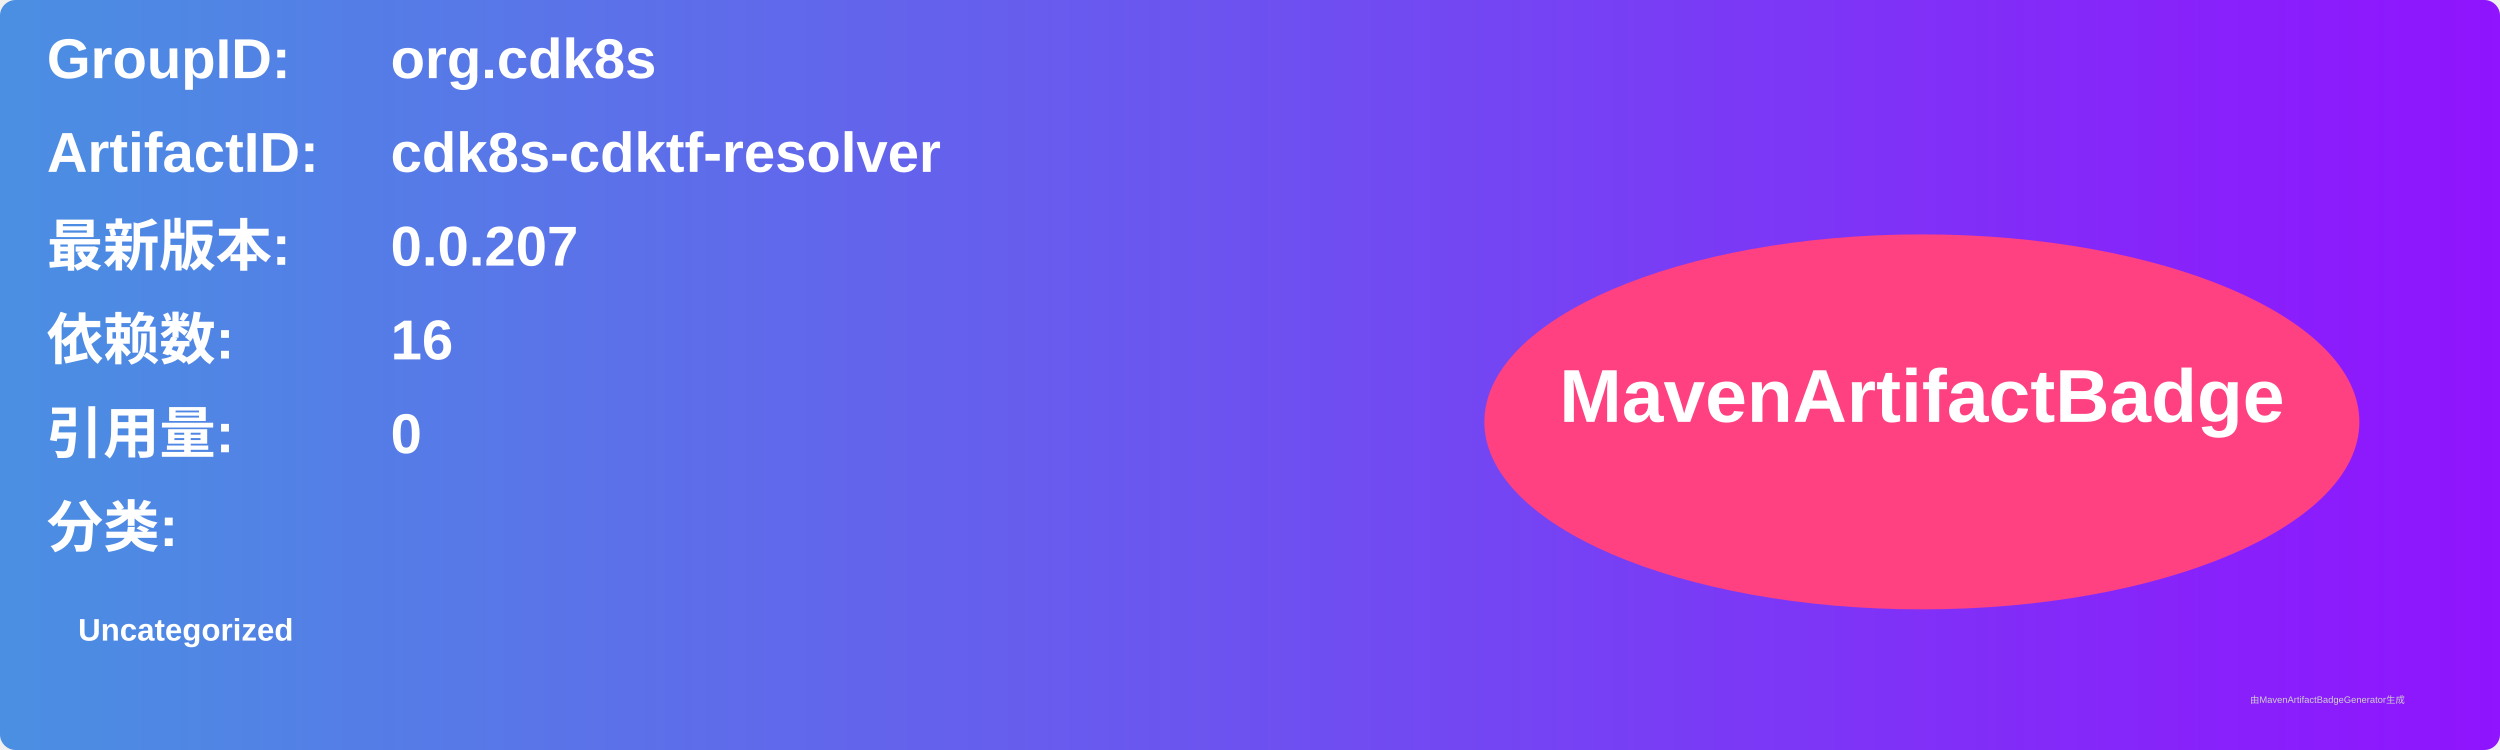
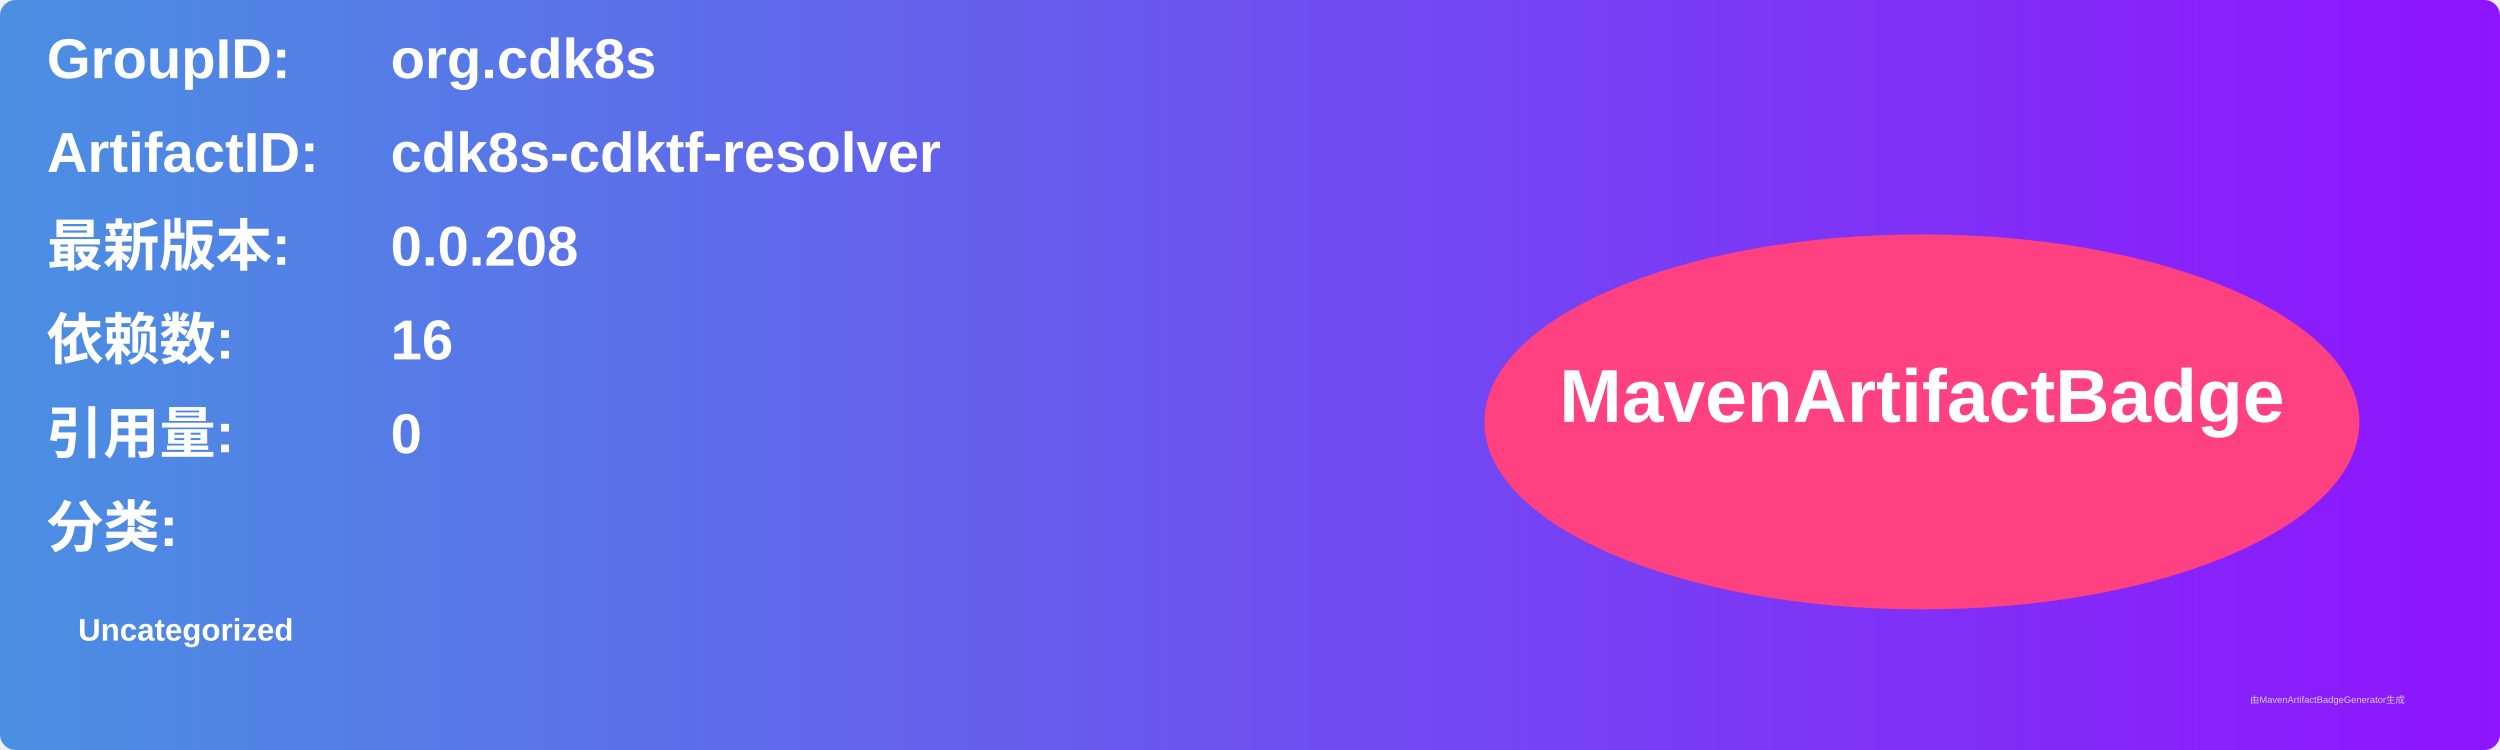
<svg xmlns="http://www.w3.org/2000/svg" width="800" height="240" viewBox="0 0 800 240">
  <linearGradient id="grad" x1="0%" y1="0%" x2="100%" y2="0%">
    <stop offset="0%" stop-color="#4a90e2" />
    <stop offset="100%" stop-color="#9013fe" />
  </linearGradient>
  <rect width="100%" height="100%" rx="5" ry="5" fill="url(#grad)" />
  <g transform="translate(15, 15)">
    <text x="0" y="10" font-family="Arial" font-size="18" fill="white" font-weight="bold" width="260">GroupID:</text>
    <text x="110" y="10" font-family="Arial" font-size="18" fill="white" font-weight="bold" width="460">org.cdk8s</text>
    <text x="0" y="40" font-family="Arial" font-size="18" fill="white" font-weight="bold" width="260">ArtifactID:</text>
    <text x="110" y="40" font-family="Arial" font-size="18" fill="white" font-weight="bold" width="460">cdk8s-cdktf-resolver</text>
    <text x="0" y="70" font-family="Arial" font-size="18" fill="white" font-weight="bold">最新版本:</text>
    <text x="110" y="70" font-family="Arial" font-size="18" fill="white" font-weight="bold">
-       <tspan font-weight="bold">0.0.207</tspan>
+       <tspan font-weight="bold">0.0.208</tspan>
    </text>
    <text x="0" y="100" font-family="Arial" font-size="18" fill="white" font-weight="bold">依赖数: </text>
    <text x="110" y="100" font-family="Arial" font-size="18" fill="white">
      <tspan font-weight="bold">16</tspan>
    </text>
    <text x="0" y="130" font-family="Arial" font-size="18" fill="white" font-weight="bold">引用量: </text>
    <text x="110" y="130" font-family="Arial" font-size="18" fill="white">
      <tspan font-weight="bold">0</tspan>
    </text>
    <text x="0" y="160" font-family="Arial" font-size="18" fill="white" font-weight="bold">分类:</text>
    <text x="10" y="190" font-family="Arial" font-size="10" fill="white">
      <tspan font-weight="bold">Uncategorized</tspan>
    </text>
    <ellipse cx="600" cy="120" rx="140" ry="60" fill="#ff4081" />
    <text x="600" y="120" text-anchor="middle" font-family="Arial" font-size="24" fill="white" font-weight="bold">MavenArtifactBadge</text>
  </g>
  <text x="720" y="225" font-family="Arial" font-size="3" fill="#d0d0d0">由MavenArtifactBadgeGenerator生成</text>
</svg>
